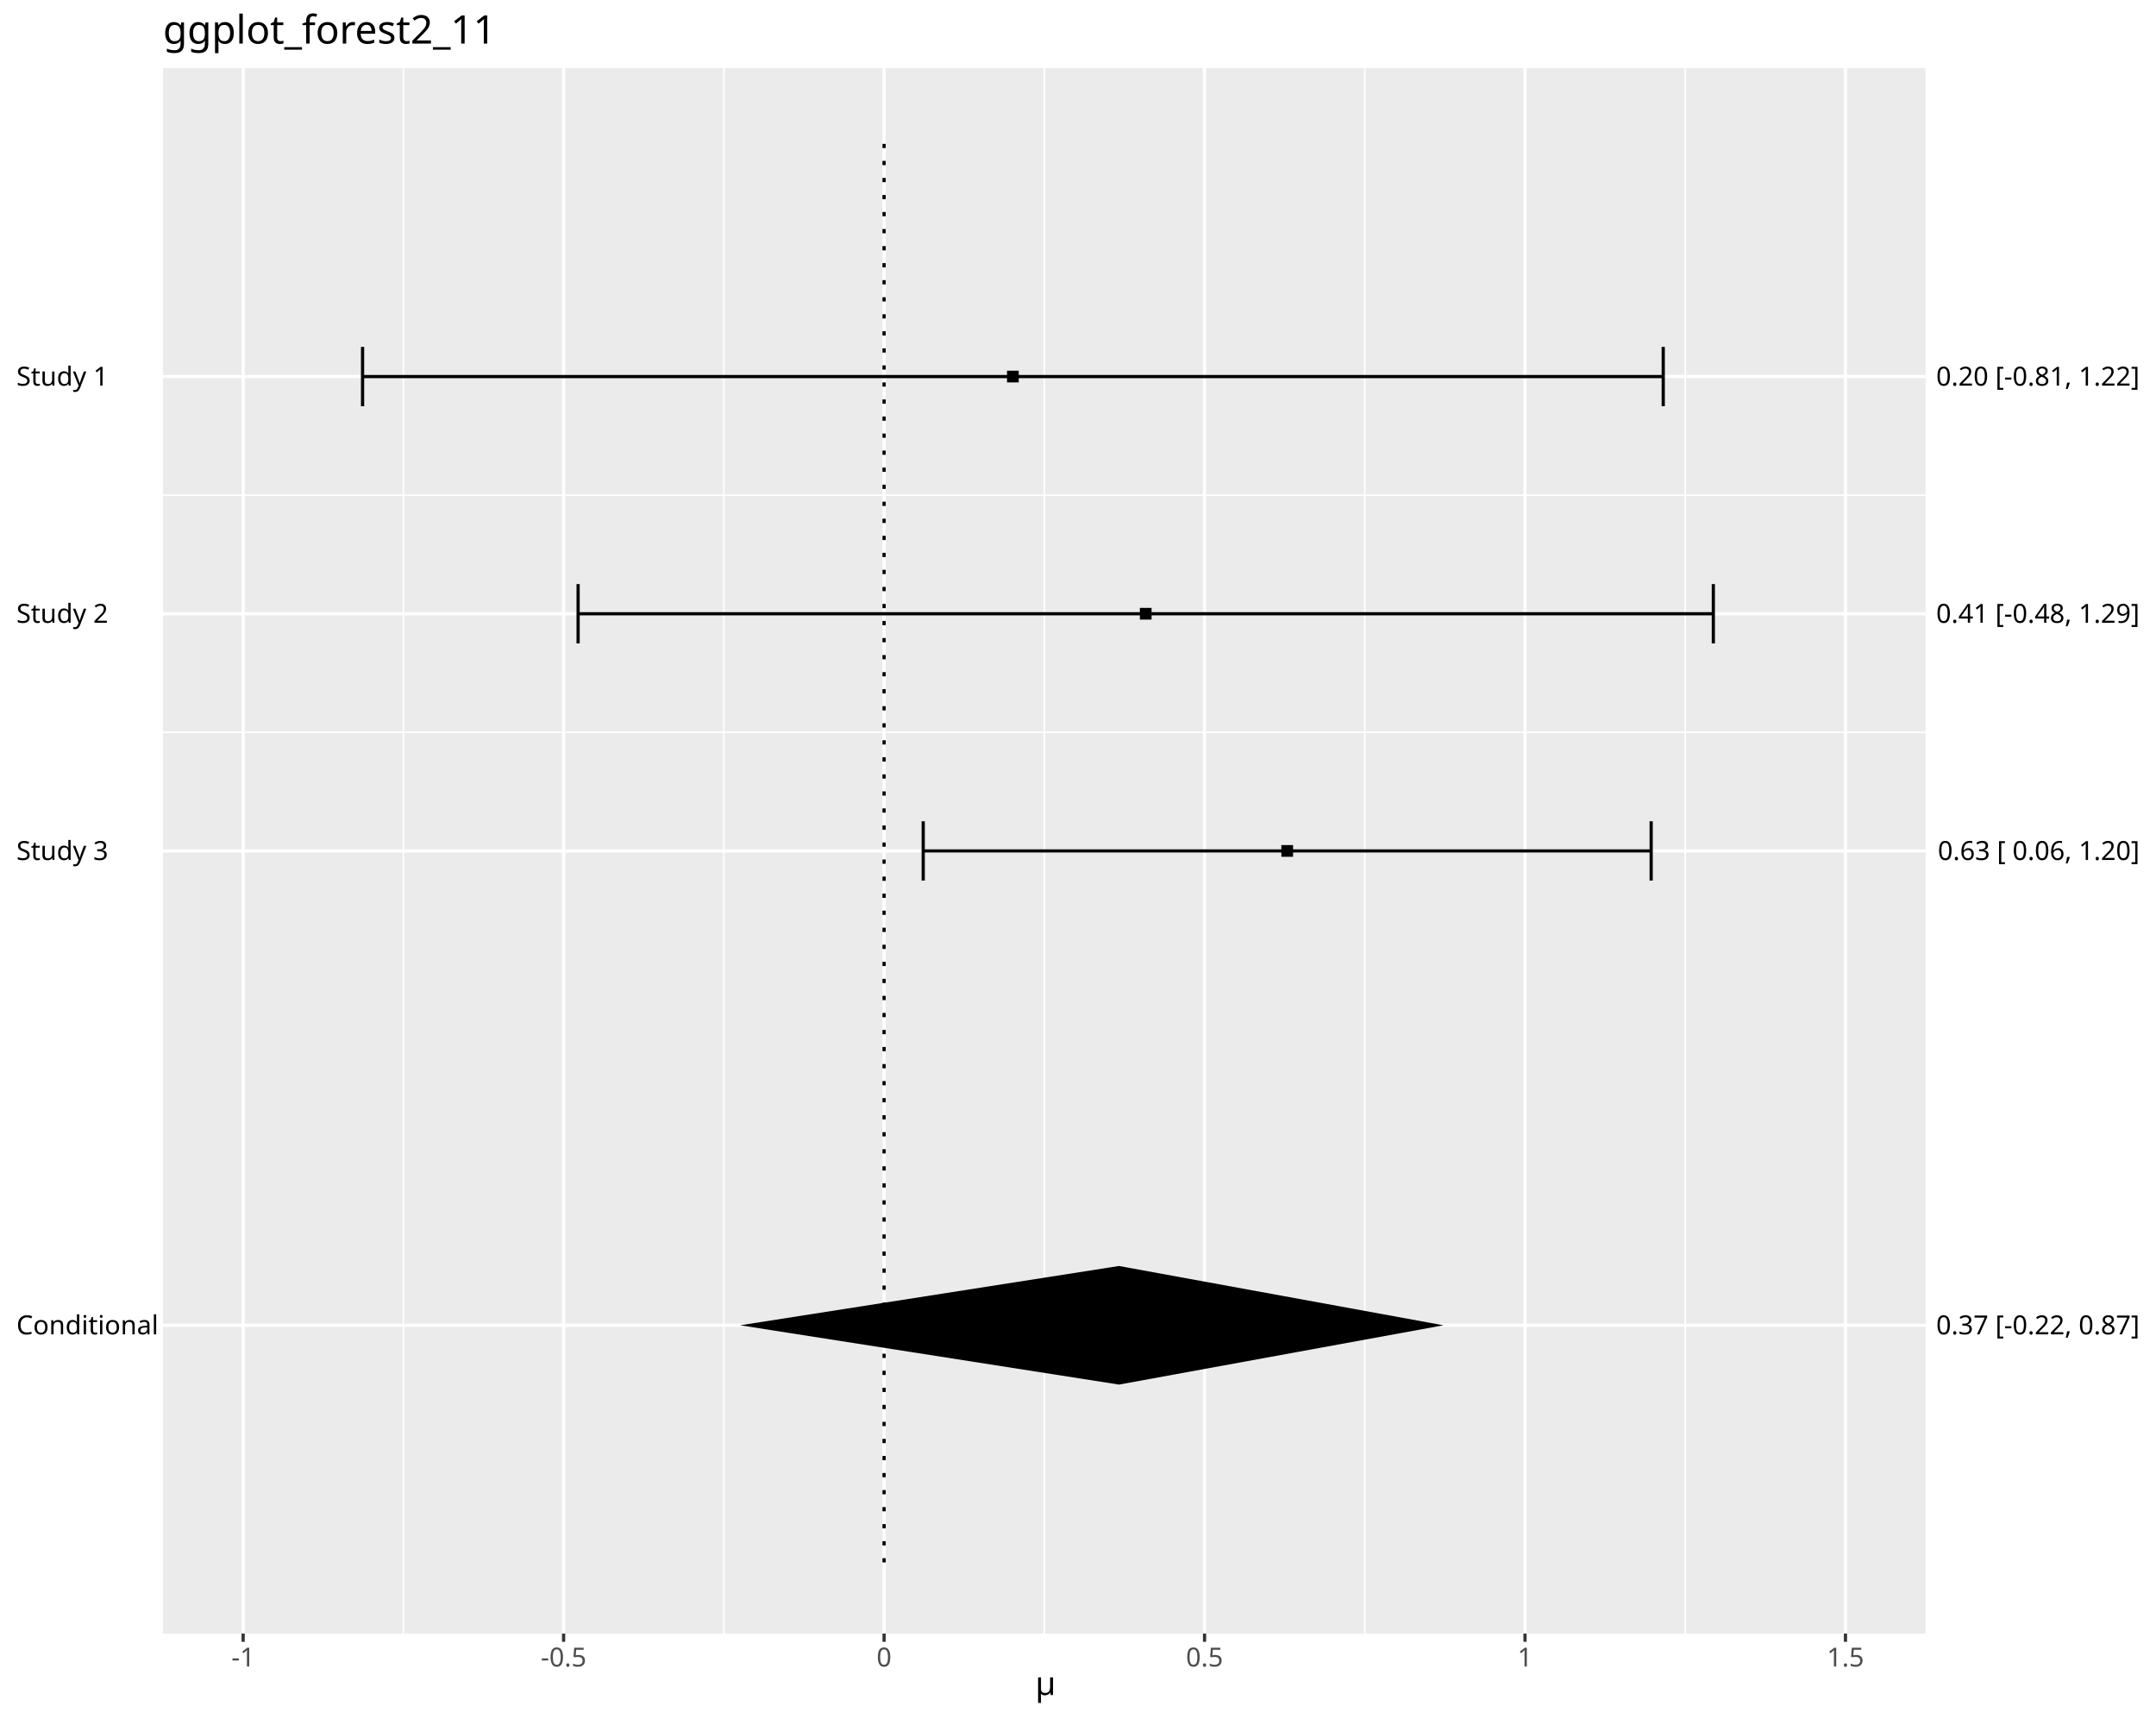
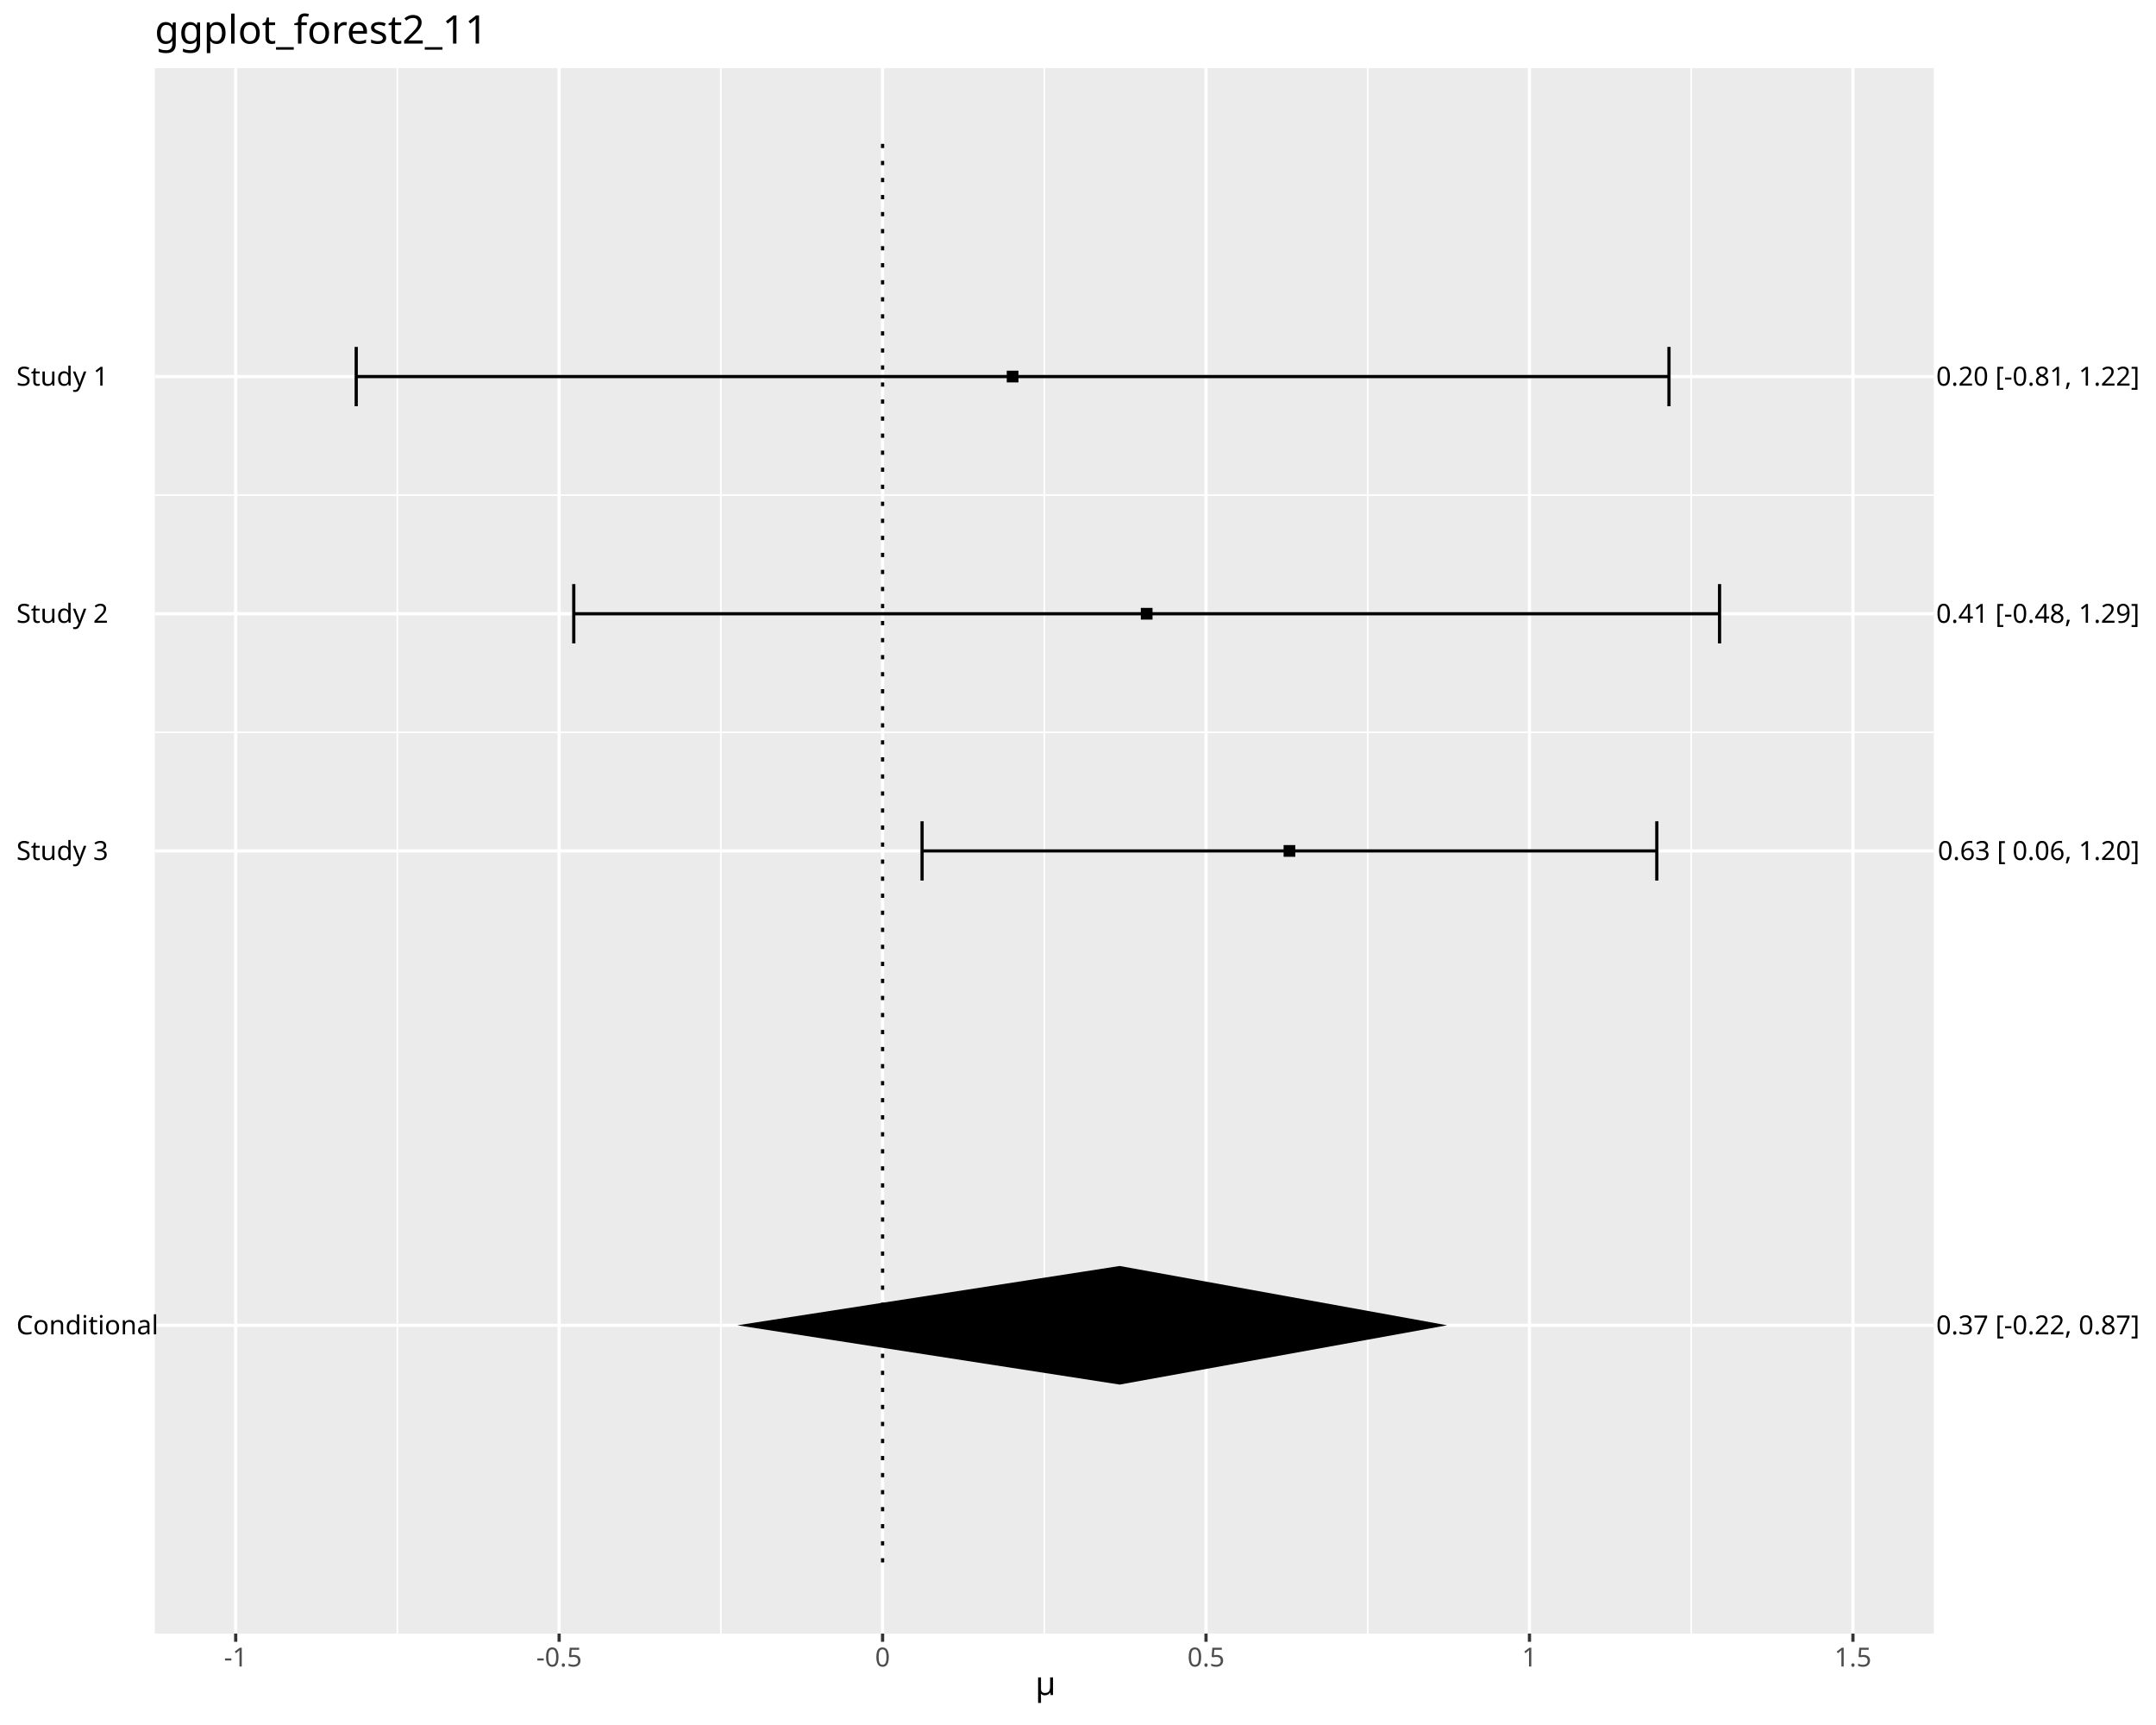
<svg xmlns="http://www.w3.org/2000/svg" class="svglite" data-engine-version="2.0" width="720.00pt" height="576.00pt" viewBox="0 0 720.00 576.00">
  <defs>
    <style type="text/css">
    .svglite line, .svglite polyline, .svglite polygon, .svglite path, .svglite rect, .svglite circle {
      fill: none;
      stroke: #000000;
      stroke-linecap: round;
      stroke-linejoin: round;
      stroke-miterlimit: 10.00;
    }
  </style>
  </defs>
  <rect width="100%" height="100%" style="stroke: none; fill: #FFFFFF;" />
  <defs>
    <clipPath id="cpMC4wMHw3MjAuMDB8MC4wMHw1NzYuMDA=">
      <rect x="0.00" y="0.00" width="720.00" height="576.00" />
    </clipPath>
  </defs>
  <g clip-path="url(#cpMC4wMHw3MjAuMDB8MC4wMHw1NzYuMDA=)">
    <rect x="0.00" y="0.00" width="720.00" height="576.00" style="stroke-width: 1.07; stroke: #FFFFFF; fill: #FFFFFF;" />
  </g>
  <defs>
-     <clipPath id="cpNTQuNDR8NjQzLjA1fDIyLjc4fDU0NS40OA==">
-       <rect x="54.44" y="22.78" width="588.61" height="522.70" />
+     <clipPath id="cpNTEuNzB8NjQ1Ljc5fDIyLjc4fDU0NS40OA==">
+       <rect x="51.70" y="22.78" width="594.09" height="522.70" />
    </clipPath>
  </defs>
-   <g clip-path="url(#cpNTQuNDR8NjQzLjA1fDIyLjc4fDU0NS40OA==)">
-     <rect x="54.44" y="22.78" width="588.61" height="522.70" style="stroke-width: 1.07; stroke: none; fill: #EBEBEB;" />
-     <polyline points="54.44,165.34 643.05,165.34 " style="stroke-width: 0.53; stroke: #FFFFFF; stroke-linecap: butt;" />
-     <polyline points="54.44,244.53 643.05,244.53 " style="stroke-width: 0.53; stroke: #FFFFFF; stroke-linecap: butt;" />
-     <polyline points="134.71,545.48 134.71,22.78 " style="stroke-width: 0.53; stroke: #FFFFFF; stroke-linecap: butt;" />
-     <polyline points="241.73,545.48 241.73,22.78 " style="stroke-width: 0.53; stroke: #FFFFFF; stroke-linecap: butt;" />
+   <g clip-path="url(#cpNTEuNzB8NjQ1Ljc5fDIyLjc4fDU0NS40OA==)">
+     <rect x="51.70" y="22.78" width="594.09" height="522.70" style="stroke-width: 1.07; stroke: none; fill: #EBEBEB;" />
+     <polyline points="51.70,165.34 645.79,165.34 " style="stroke-width: 0.53; stroke: #FFFFFF; stroke-linecap: butt;" />
+     <polyline points="51.70,244.53 645.79,244.53 " style="stroke-width: 0.53; stroke: #FFFFFF; stroke-linecap: butt;" />
+     <polyline points="132.71,545.48 132.71,22.78 " style="stroke-width: 0.53; stroke: #FFFFFF; stroke-linecap: butt;" />
+     <polyline points="240.73,545.48 240.73,22.78 " style="stroke-width: 0.53; stroke: #FFFFFF; stroke-linecap: butt;" />
    <polyline points="348.75,545.48 348.75,22.78 " style="stroke-width: 0.53; stroke: #FFFFFF; stroke-linecap: butt;" />
-     <polyline points="455.77,545.48 455.77,22.78 " style="stroke-width: 0.53; stroke: #FFFFFF; stroke-linecap: butt;" />
-     <polyline points="562.79,545.48 562.79,22.78 " style="stroke-width: 0.53; stroke: #FFFFFF; stroke-linecap: butt;" />
-     <polyline points="54.44,442.53 643.05,442.53 " style="stroke-width: 1.07; stroke: #FFFFFF; stroke-linecap: butt;" />
-     <polyline points="54.44,125.74 643.05,125.74 " style="stroke-width: 1.07; stroke: #FFFFFF; stroke-linecap: butt;" />
-     <polyline points="54.44,204.94 643.05,204.94 " style="stroke-width: 1.07; stroke: #FFFFFF; stroke-linecap: butt;" />
-     <polyline points="54.44,284.13 643.05,284.13 " style="stroke-width: 1.07; stroke: #FFFFFF; stroke-linecap: butt;" />
-     <polyline points="81.20,545.48 81.20,22.78 " style="stroke-width: 1.07; stroke: #FFFFFF; stroke-linecap: butt;" />
-     <polyline points="188.22,545.48 188.22,22.78 " style="stroke-width: 1.07; stroke: #FFFFFF; stroke-linecap: butt;" />
-     <polyline points="295.24,545.48 295.24,22.78 " style="stroke-width: 1.07; stroke: #FFFFFF; stroke-linecap: butt;" />
-     <polyline points="402.26,545.48 402.26,22.78 " style="stroke-width: 1.07; stroke: #FFFFFF; stroke-linecap: butt;" />
-     <polyline points="509.28,545.48 509.28,22.78 " style="stroke-width: 1.07; stroke: #FFFFFF; stroke-linecap: butt;" />
-     <polyline points="616.30,545.48 616.30,22.78 " style="stroke-width: 1.07; stroke: #FFFFFF; stroke-linecap: butt;" />
-     <polyline points="555.44,135.64 555.44,115.84 " style="stroke-width: 1.07; stroke-linecap: butt;" />
-     <polyline points="555.44,125.74 121.08,125.74 " style="stroke-width: 1.07; stroke-linecap: butt;" />
-     <polyline points="121.08,135.64 121.08,115.84 " style="stroke-width: 1.07; stroke-linecap: butt;" />
-     <polyline points="572.17,214.84 572.17,195.04 " style="stroke-width: 1.07; stroke-linecap: butt;" />
-     <polyline points="572.17,204.94 193.06,204.94 " style="stroke-width: 1.07; stroke-linecap: butt;" />
-     <polyline points="193.06,214.84 193.06,195.04 " style="stroke-width: 1.07; stroke-linecap: butt;" />
-     <polyline points="551.41,294.03 551.41,274.23 " style="stroke-width: 1.07; stroke-linecap: butt;" />
-     <polyline points="551.41,284.13 308.31,284.13 " style="stroke-width: 1.07; stroke-linecap: butt;" />
-     <polyline points="308.31,294.03 308.31,274.23 " style="stroke-width: 1.07; stroke-linecap: butt;" />
-     <polygon points="336.30,127.69 340.21,127.69 340.21,123.78 336.30,123.78 " style="stroke-width: 0.71; stroke: none; fill: #000000;" />
-     <polygon points="380.66,206.89 384.57,206.89 384.57,202.98 380.66,202.98 " style="stroke-width: 0.71; stroke: none; fill: #000000;" />
-     <polygon points="427.91,286.09 431.82,286.09 431.82,282.18 427.91,282.18 " style="stroke-width: 0.71; stroke: none; fill: #000000;" />
-     <polygon points="247.17,442.53 373.69,422.73 482.04,442.53 373.69,462.33 " style="stroke-width: 1.07; stroke: none; stroke-linecap: butt; fill: #000000;" />
-     <polyline points="295.24,521.72 295.24,46.54 " style="stroke-width: 1.07; stroke-dasharray: 1.42,4.27; stroke-linecap: butt;" />
+     <polyline points="456.76,545.48 456.76,22.78 " style="stroke-width: 0.53; stroke: #FFFFFF; stroke-linecap: butt;" />
+     <polyline points="564.78,545.48 564.78,22.78 " style="stroke-width: 0.53; stroke: #FFFFFF; stroke-linecap: butt;" />
+     <polyline points="51.70,442.53 645.79,442.53 " style="stroke-width: 1.07; stroke: #FFFFFF; stroke-linecap: butt;" />
+     <polyline points="51.70,125.74 645.79,125.74 " style="stroke-width: 1.07; stroke: #FFFFFF; stroke-linecap: butt;" />
+     <polyline points="51.70,204.94 645.79,204.94 " style="stroke-width: 1.07; stroke: #FFFFFF; stroke-linecap: butt;" />
+     <polyline points="51.70,284.13 645.79,284.13 " style="stroke-width: 1.07; stroke: #FFFFFF; stroke-linecap: butt;" />
+     <polyline points="78.71,545.48 78.71,22.78 " style="stroke-width: 1.07; stroke: #FFFFFF; stroke-linecap: butt;" />
+     <polyline points="186.72,545.48 186.72,22.78 " style="stroke-width: 1.07; stroke: #FFFFFF; stroke-linecap: butt;" />
+     <polyline points="294.74,545.48 294.74,22.78 " style="stroke-width: 1.07; stroke: #FFFFFF; stroke-linecap: butt;" />
+     <polyline points="402.75,545.48 402.75,22.78 " style="stroke-width: 1.07; stroke: #FFFFFF; stroke-linecap: butt;" />
+     <polyline points="510.77,545.48 510.77,22.78 " style="stroke-width: 1.07; stroke: #FFFFFF; stroke-linecap: butt;" />
+     <polyline points="618.79,545.48 618.79,22.78 " style="stroke-width: 1.07; stroke: #FFFFFF; stroke-linecap: butt;" />
+     <polyline points="557.36,135.64 557.36,115.84 " style="stroke-width: 1.07; stroke-linecap: butt;" />
+     <polyline points="557.36,125.74 118.96,125.74 " style="stroke-width: 1.07; stroke-linecap: butt;" />
+     <polyline points="118.96,135.64 118.96,115.84 " style="stroke-width: 1.07; stroke-linecap: butt;" />
+     <polyline points="574.25,214.84 574.25,195.04 " style="stroke-width: 1.07; stroke-linecap: butt;" />
+     <polyline points="574.25,204.94 191.61,204.94 " style="stroke-width: 1.07; stroke-linecap: butt;" />
+     <polyline points="191.61,214.84 191.61,195.04 " style="stroke-width: 1.07; stroke-linecap: butt;" />
+     <polyline points="553.30,294.03 553.30,274.23 " style="stroke-width: 1.07; stroke-linecap: butt;" />
+     <polyline points="553.30,284.13 307.93,284.13 " style="stroke-width: 1.07; stroke-linecap: butt;" />
+     <polyline points="307.93,294.03 307.93,274.23 " style="stroke-width: 1.07; stroke-linecap: butt;" />
+     <polygon points="336.21,127.69 340.12,127.69 340.12,123.78 336.21,123.78 " style="stroke-width: 0.71; stroke: none; fill: #000000;" />
+     <polygon points="380.98,206.89 384.89,206.89 384.89,202.98 380.98,202.98 " style="stroke-width: 0.71; stroke: none; fill: #000000;" />
+     <polygon points="428.66,286.09 432.57,286.09 432.57,282.18 428.66,282.18 " style="stroke-width: 0.71; stroke: none; fill: #000000;" />
+     <polygon points="246.23,442.53 373.92,422.73 483.28,442.53 373.92,462.33 " style="stroke-width: 1.07; stroke: none; stroke-linecap: butt; fill: #000000;" />
+     <polyline points="294.74,521.72 294.74,46.54 " style="stroke-width: 1.07; stroke-dasharray: 1.42,4.27; stroke-linecap: butt;" />
  </g>
  <g clip-path="url(#cpMC4wMHw3MjAuMDB8MC4wMHw1NzYuMDA=)">
    <text x="5.48" y="445.55" style="font-size: 8.80px; font-family: sans;" textLength="44.03px" lengthAdjust="spacingAndGlyphs">Conditional</text>
    <text x="5.48" y="128.77" style="font-size: 8.80px; font-family: sans;" textLength="29.85px" lengthAdjust="spacingAndGlyphs">Study 1</text>
    <text x="5.48" y="207.96" style="font-size: 8.80px; font-family: sans;" textLength="29.85px" lengthAdjust="spacingAndGlyphs">Study 2</text>
    <text x="5.48" y="287.16" style="font-size: 8.80px; font-family: sans;" textLength="29.85px" lengthAdjust="spacingAndGlyphs">Study 3</text>
    <text x="714.52" y="445.55" text-anchor="end" style="font-size: 8.80px; font-family: sans;" textLength="66.54px" lengthAdjust="spacingAndGlyphs">0.37 [-0.22, 0.87]</text>
    <text x="714.52" y="128.77" text-anchor="end" style="font-size: 8.80px; font-family: sans;" textLength="66.54px" lengthAdjust="spacingAndGlyphs">0.20 [-0.81, 1.22]</text>
    <text x="714.52" y="207.96" text-anchor="end" style="font-size: 8.80px; font-family: sans;" textLength="66.54px" lengthAdjust="spacingAndGlyphs">0.41 [-0.48, 1.29]</text>
    <text x="714.52" y="287.16" text-anchor="end" style="font-size: 8.80px; font-family: sans;" textLength="66.05px" lengthAdjust="spacingAndGlyphs">0.63 [ 0.06, 1.20]</text>
-     <polyline points="81.20,548.22 81.20,545.48 " style="stroke-width: 1.07; stroke: #333333; stroke-linecap: butt;" />
-     <polyline points="188.22,548.22 188.22,545.48 " style="stroke-width: 1.07; stroke: #333333; stroke-linecap: butt;" />
-     <polyline points="295.24,548.22 295.24,545.48 " style="stroke-width: 1.07; stroke: #333333; stroke-linecap: butt;" />
-     <polyline points="402.26,548.22 402.26,545.48 " style="stroke-width: 1.07; stroke: #333333; stroke-linecap: butt;" />
-     <polyline points="509.28,548.22 509.28,545.48 " style="stroke-width: 1.07; stroke: #333333; stroke-linecap: butt;" />
-     <polyline points="616.30,548.22 616.30,545.48 " style="stroke-width: 1.07; stroke: #333333; stroke-linecap: butt;" />
-     <text x="81.20" y="556.47" text-anchor="middle" style="font-size: 8.80px; fill: #4D4D4D; font-family: sans;" textLength="7.82px" lengthAdjust="spacingAndGlyphs">-1</text>
-     <text x="188.22" y="556.47" text-anchor="middle" style="font-size: 8.80px; fill: #4D4D4D; font-family: sans;" textLength="15.16px" lengthAdjust="spacingAndGlyphs">-0.5</text>
-     <text x="295.24" y="556.47" text-anchor="middle" style="font-size: 8.80px; fill: #4D4D4D; font-family: sans;" textLength="4.89px" lengthAdjust="spacingAndGlyphs">0</text>
-     <text x="402.26" y="556.47" text-anchor="middle" style="font-size: 8.80px; fill: #4D4D4D; font-family: sans;" textLength="12.23px" lengthAdjust="spacingAndGlyphs">0.5</text>
-     <text x="509.28" y="556.47" text-anchor="middle" style="font-size: 8.80px; fill: #4D4D4D; font-family: sans;" textLength="4.89px" lengthAdjust="spacingAndGlyphs">1</text>
-     <text x="616.30" y="556.47" text-anchor="middle" style="font-size: 8.80px; fill: #4D4D4D; font-family: sans;" textLength="12.23px" lengthAdjust="spacingAndGlyphs">1.5</text>
+     <polyline points="78.71,548.22 78.71,545.48 " style="stroke-width: 1.07; stroke: #333333; stroke-linecap: butt;" />
+     <polyline points="186.72,548.22 186.72,545.48 " style="stroke-width: 1.07; stroke: #333333; stroke-linecap: butt;" />
+     <polyline points="294.74,548.22 294.74,545.48 " style="stroke-width: 1.07; stroke: #333333; stroke-linecap: butt;" />
+     <polyline points="402.75,548.22 402.75,545.48 " style="stroke-width: 1.07; stroke: #333333; stroke-linecap: butt;" />
+     <polyline points="510.77,548.22 510.77,545.48 " style="stroke-width: 1.07; stroke: #333333; stroke-linecap: butt;" />
+     <polyline points="618.79,548.22 618.79,545.48 " style="stroke-width: 1.07; stroke: #333333; stroke-linecap: butt;" />
+     <text x="78.71" y="556.47" text-anchor="middle" style="font-size: 8.80px; fill: #4D4D4D; font-family: sans;" textLength="7.82px" lengthAdjust="spacingAndGlyphs">-1</text>
+     <text x="186.72" y="556.47" text-anchor="middle" style="font-size: 8.80px; fill: #4D4D4D; font-family: sans;" textLength="15.16px" lengthAdjust="spacingAndGlyphs">-0.5</text>
+     <text x="294.74" y="556.47" text-anchor="middle" style="font-size: 8.80px; fill: #4D4D4D; font-family: sans;" textLength="4.89px" lengthAdjust="spacingAndGlyphs">0</text>
+     <text x="402.75" y="556.47" text-anchor="middle" style="font-size: 8.80px; fill: #4D4D4D; font-family: sans;" textLength="12.23px" lengthAdjust="spacingAndGlyphs">0.5</text>
+     <text x="510.77" y="556.47" text-anchor="middle" style="font-size: 8.80px; fill: #4D4D4D; font-family: sans;" textLength="4.89px" lengthAdjust="spacingAndGlyphs">1</text>
+     <text x="618.79" y="556.47" text-anchor="middle" style="font-size: 8.80px; fill: #4D4D4D; font-family: sans;" textLength="12.23px" lengthAdjust="spacingAndGlyphs">1.5</text>
    <text x="345.74" y="565.99" style="font-size: 11.00px; font-family: sans;" textLength="6.01px" lengthAdjust="spacingAndGlyphs">μ</text>
-     <text x="54.44" y="14.56" style="font-size: 13.20px; font-family: sans;" textLength="105.69px" lengthAdjust="spacingAndGlyphs">ggplot_forest2_11</text>
+     <text x="51.70" y="14.56" style="font-size: 13.20px; font-family: sans;" textLength="105.69px" lengthAdjust="spacingAndGlyphs">ggplot_forest2_11</text>
  </g>
</svg>
